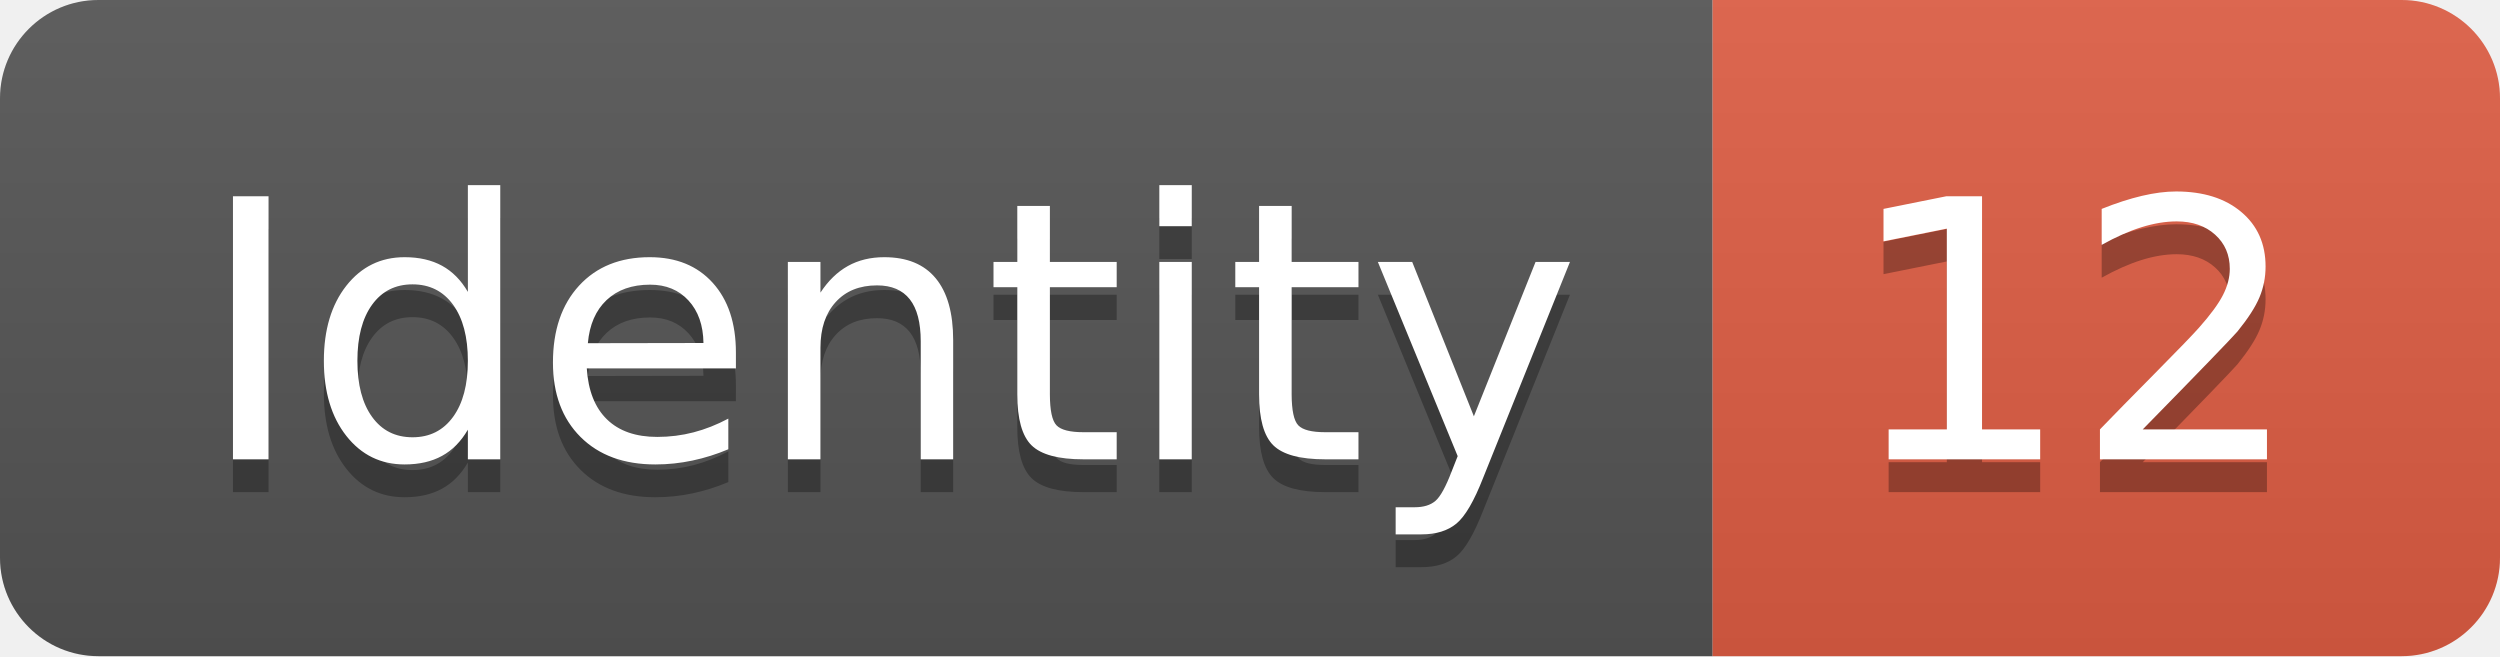
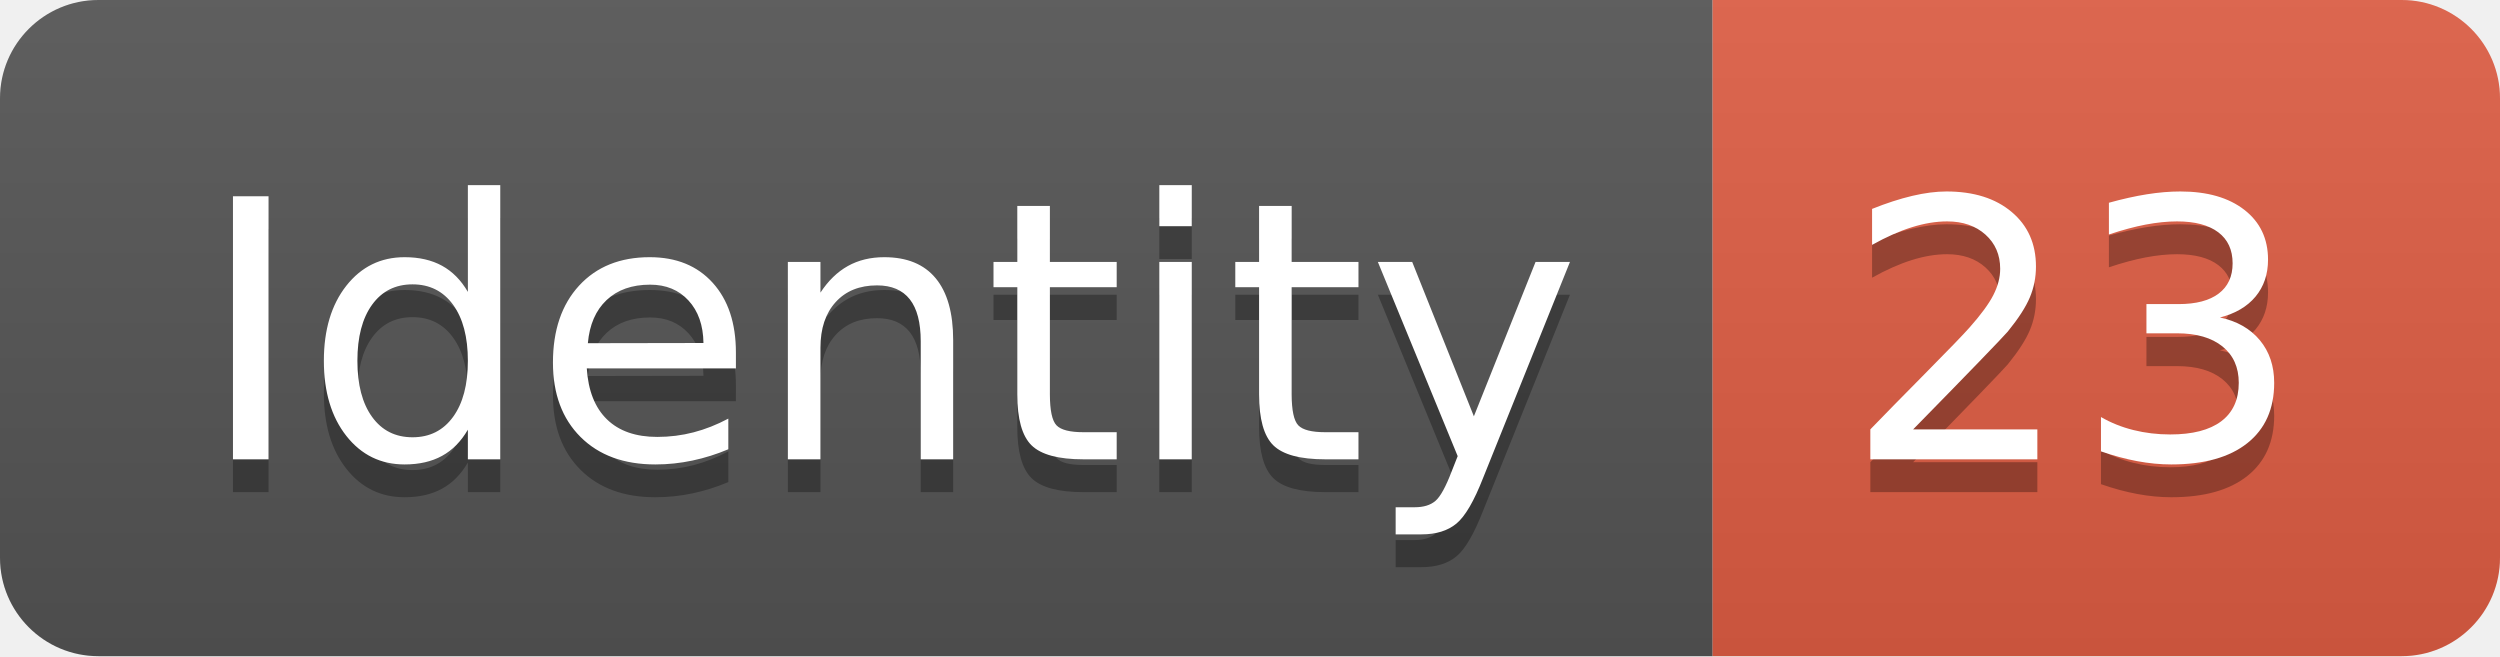
<svg xmlns="http://www.w3.org/2000/svg" width="76.2" height="20">
  <linearGradient id="smooth" x2="0" y2="100%">
    <stop offset="0" stop-color="#bbb" stop-opacity=".1" />
    <stop offset="1" stop-opacity=".1" />
  </linearGradient>
  <clipPath id="round">
    <rect width="76.2" height="20" rx="3" fill="#fff" />
  </clipPath>
  <g clip-path="url(#round)">
    <rect width="52.2" height="20" fill="#555" />
    <rect x="52.2" width="24.0" height="20" fill="#e05d44" />
    <rect width="76.2" height="20" fill="url(#smooth)" />
  </g>
  <g fill="#fff" text-anchor="middle" font-family="DejaVu Sans,Verdana,Geneva,sans-serif" font-size="110">
    <text x="271.0" y="150" fill="#010101" fill-opacity=".3" transform="scale(0.1)" textLength="422.0" lengthAdjust="spacing">Identity</text>
    <text x="271.0" y="140" transform="scale(0.1)" textLength="422.0" lengthAdjust="spacing">Identity</text>
-     <text x="632.0" y="150" fill="#010101" fill-opacity=".3" transform="scale(0.1)" textLength="140.0" lengthAdjust="spacing">12</text>
-     <text x="632.0" y="140" transform="scale(0.1)" textLength="140.0" lengthAdjust="spacing">12</text>
+     <text x="632.0" y="150" fill="#010101" fill-opacity=".3" transform="scale(0.1)" textLength="140.0" lengthAdjust="spacing">23</text>
+     <text x="632.0" y="140" transform="scale(0.1)" textLength="140.0" lengthAdjust="spacing">23</text>
  </g>
</svg>
